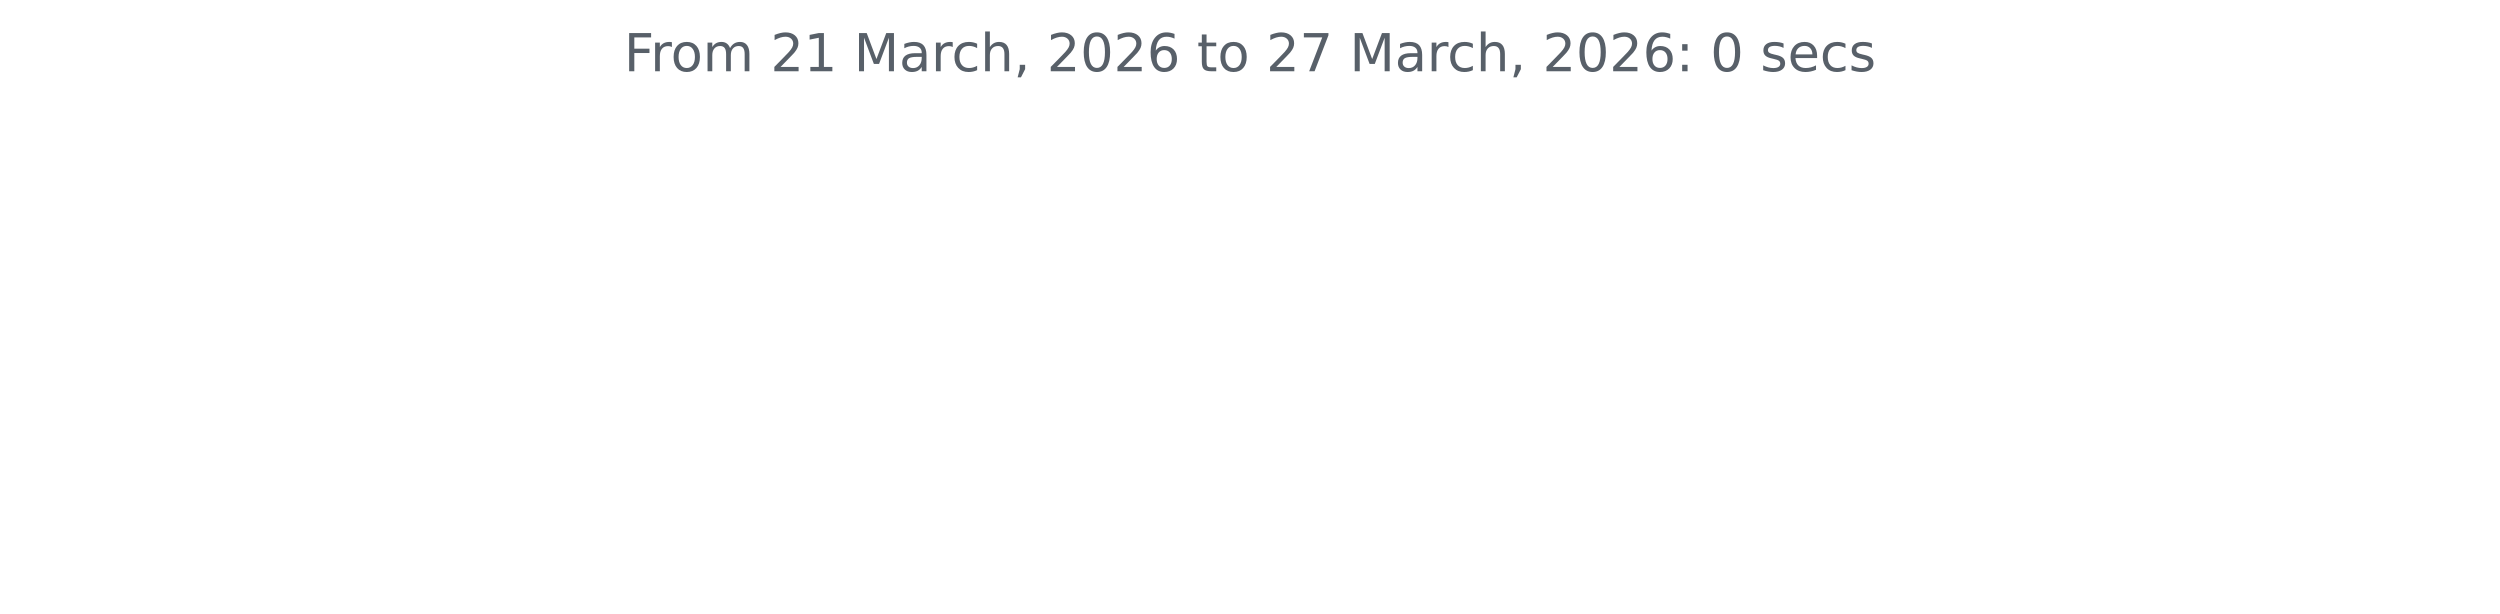
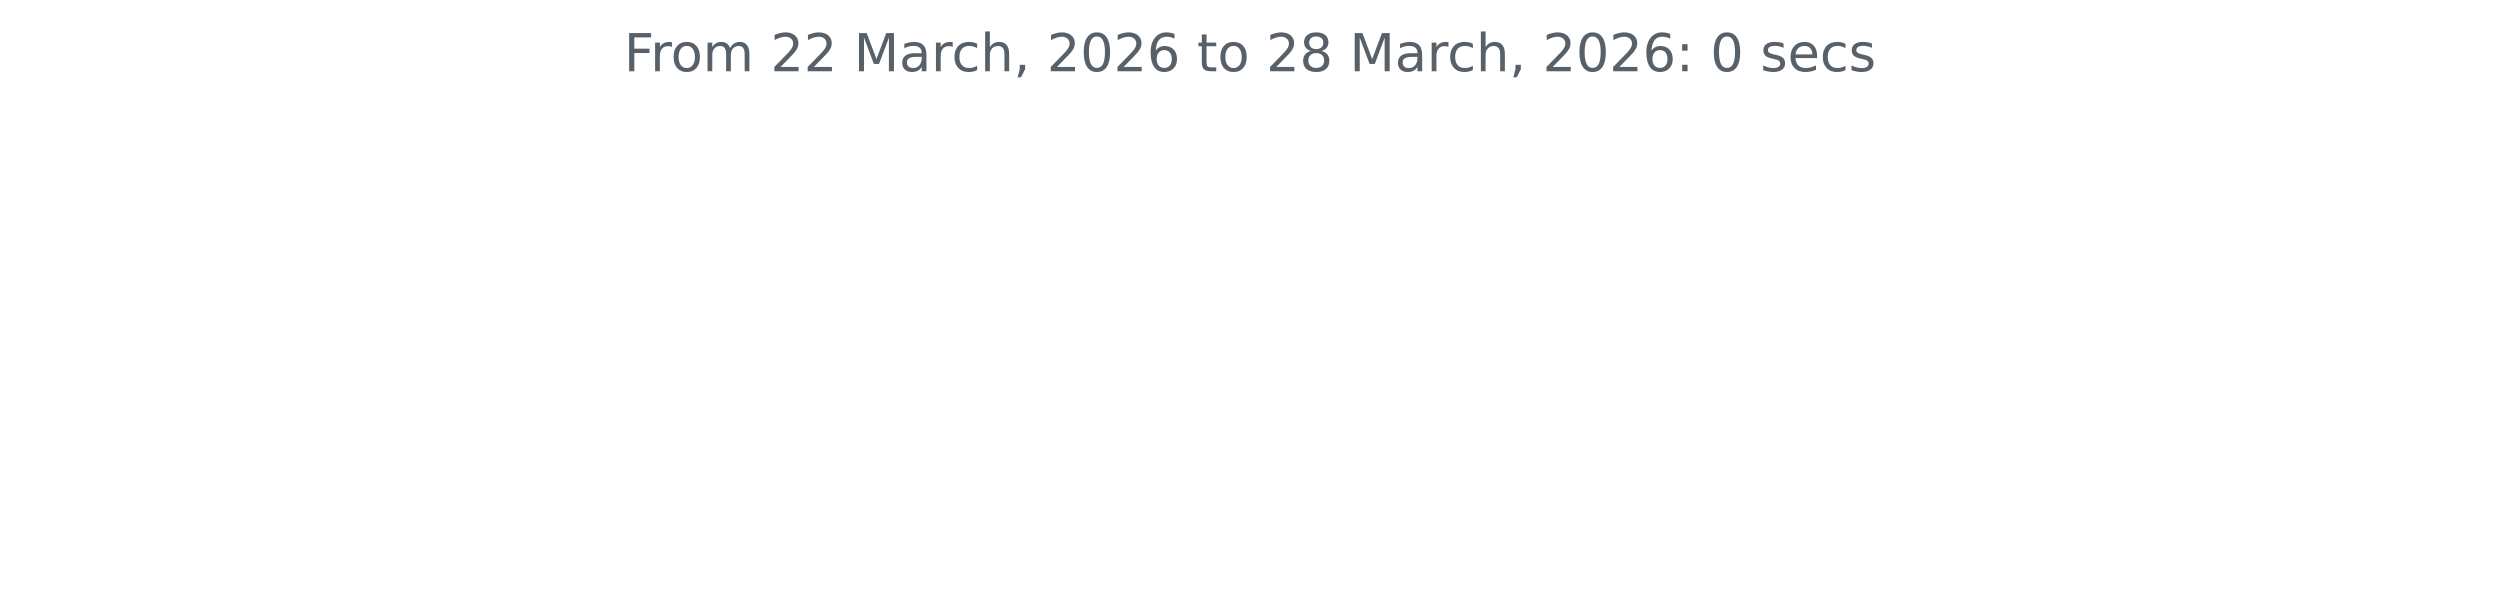
<svg xmlns="http://www.w3.org/2000/svg" xmlns:xlink="http://www.w3.org/1999/xlink" width="572.4pt" height="140.398pt" viewBox="0 0 572.4 140.398" version="1.1">
  <defs>
    <style type="text/css">*{stroke-linejoin: round; stroke-linecap: butt}</style>
  </defs>
  <g id="figure_1">
    <g id="patch_1">
      <path d="M 0 140.398  L 572.4 140.398  L 572.4 0  L 0 0  L 0 140.398  z " style="fill: none" />
    </g>
    <g id="axes_1">
      <g id="matplotlib.axis_1" />
      <g id="matplotlib.axis_2" />
      <g id="text_1">
        <g style="fill: #586069" transform="translate(142.8731 16.31812) scale(0.12 -0.12)">
          <defs>
            <path id="DejaVuSans-46" d="M 628 4666  L 3309 4666  L 3309 4134  L 1259 4134  L 1259 2759  L 3109 2759  L 3109 2228  L 1259 2228  L 1259 0  L 628 0  L 628 4666  z " transform="scale(0.015625)" />
            <path id="DejaVuSans-72" d="M 2631 2963  Q 2534 3019 2420 3045  Q 2306 3072 2169 3072  Q 1681 3072 1420 2755  Q 1159 2438 1159 1844  L 1159 0  L 581 0  L 581 3500  L 1159 3500  L 1159 2956  Q 1341 3275 1631 3429  Q 1922 3584 2338 3584  Q 2397 3584 2469 3576  Q 2541 3569 2628 3553  L 2631 2963  z " transform="scale(0.015625)" />
            <path id="DejaVuSans-6f" d="M 1959 3097  Q 1497 3097 1228 2736  Q 959 2375 959 1747  Q 959 1119 1226 758  Q 1494 397 1959 397  Q 2419 397 2687 759  Q 2956 1122 2956 1747  Q 2956 2369 2687 2733  Q 2419 3097 1959 3097  z M 1959 3584  Q 2709 3584 3137 3096  Q 3566 2609 3566 1747  Q 3566 888 3137 398  Q 2709 -91 1959 -91  Q 1206 -91 779 398  Q 353 888 353 1747  Q 353 2609 779 3096  Q 1206 3584 1959 3584  z " transform="scale(0.015625)" />
            <path id="DejaVuSans-6d" d="M 3328 2828  Q 3544 3216 3844 3400  Q 4144 3584 4550 3584  Q 5097 3584 5394 3201  Q 5691 2819 5691 2113  L 5691 0  L 5113 0  L 5113 2094  Q 5113 2597 4934 2840  Q 4756 3084 4391 3084  Q 3944 3084 3684 2787  Q 3425 2491 3425 1978  L 3425 0  L 2847 0  L 2847 2094  Q 2847 2600 2669 2842  Q 2491 3084 2119 3084  Q 1678 3084 1418 2786  Q 1159 2488 1159 1978  L 1159 0  L 581 0  L 581 3500  L 1159 3500  L 1159 2956  Q 1356 3278 1631 3431  Q 1906 3584 2284 3584  Q 2666 3584 2933 3390  Q 3200 3197 3328 2828  z " transform="scale(0.015625)" />
            <path id="DejaVuSans-20" transform="scale(0.015625)" />
            <path id="DejaVuSans-32" d="M 1228 531  L 3431 531  L 3431 0  L 469 0  L 469 531  Q 828 903 1448 1529  Q 2069 2156 2228 2338  Q 2531 2678 2651 2914  Q 2772 3150 2772 3378  Q 2772 3750 2511 3984  Q 2250 4219 1831 4219  Q 1534 4219 1204 4116  Q 875 4013 500 3803  L 500 4441  Q 881 4594 1212 4672  Q 1544 4750 1819 4750  Q 2544 4750 2975 4387  Q 3406 4025 3406 3419  Q 3406 3131 3298 2873  Q 3191 2616 2906 2266  Q 2828 2175 2409 1742  Q 1991 1309 1228 531  z " transform="scale(0.015625)" />
-             <path id="DejaVuSans-31" d="M 794 531  L 1825 531  L 1825 4091  L 703 3866  L 703 4441  L 1819 4666  L 2450 4666  L 2450 531  L 3481 531  L 3481 0  L 794 0  L 794 531  z " transform="scale(0.015625)" />
            <path id="DejaVuSans-4d" d="M 628 4666  L 1569 4666  L 2759 1491  L 3956 4666  L 4897 4666  L 4897 0  L 4281 0  L 4281 4097  L 3078 897  L 2444 897  L 1241 4097  L 1241 0  L 628 0  L 628 4666  z " transform="scale(0.015625)" />
            <path id="DejaVuSans-61" d="M 2194 1759  Q 1497 1759 1228 1600  Q 959 1441 959 1056  Q 959 750 1161 570  Q 1363 391 1709 391  Q 2188 391 2477 730  Q 2766 1069 2766 1631  L 2766 1759  L 2194 1759  z M 3341 1997  L 3341 0  L 2766 0  L 2766 531  Q 2569 213 2275 61  Q 1981 -91 1556 -91  Q 1019 -91 701 211  Q 384 513 384 1019  Q 384 1609 779 1909  Q 1175 2209 1959 2209  L 2766 2209  L 2766 2266  Q 2766 2663 2505 2880  Q 2244 3097 1772 3097  Q 1472 3097 1187 3025  Q 903 2953 641 2809  L 641 3341  Q 956 3463 1253 3523  Q 1550 3584 1831 3584  Q 2591 3584 2966 3190  Q 3341 2797 3341 1997  z " transform="scale(0.015625)" />
            <path id="DejaVuSans-63" d="M 3122 3366  L 3122 2828  Q 2878 2963 2633 3030  Q 2388 3097 2138 3097  Q 1578 3097 1268 2742  Q 959 2388 959 1747  Q 959 1106 1268 751  Q 1578 397 2138 397  Q 2388 397 2633 464  Q 2878 531 3122 666  L 3122 134  Q 2881 22 2623 -34  Q 2366 -91 2075 -91  Q 1284 -91 818 406  Q 353 903 353 1747  Q 353 2603 823 3093  Q 1294 3584 2113 3584  Q 2378 3584 2631 3529  Q 2884 3475 3122 3366  z " transform="scale(0.015625)" />
            <path id="DejaVuSans-68" d="M 3513 2113  L 3513 0  L 2938 0  L 2938 2094  Q 2938 2591 2744 2837  Q 2550 3084 2163 3084  Q 1697 3084 1428 2787  Q 1159 2491 1159 1978  L 1159 0  L 581 0  L 581 4863  L 1159 4863  L 1159 2956  Q 1366 3272 1645 3428  Q 1925 3584 2291 3584  Q 2894 3584 3203 3211  Q 3513 2838 3513 2113  z " transform="scale(0.015625)" />
            <path id="DejaVuSans-2c" d="M 750 794  L 1409 794  L 1409 256  L 897 -744  L 494 -744  L 750 256  L 750 794  z " transform="scale(0.015625)" />
            <path id="DejaVuSans-30" d="M 2034 4250  Q 1547 4250 1301 3770  Q 1056 3291 1056 2328  Q 1056 1369 1301 889  Q 1547 409 2034 409  Q 2525 409 2770 889  Q 3016 1369 3016 2328  Q 3016 3291 2770 3770  Q 2525 4250 2034 4250  z M 2034 4750  Q 2819 4750 3233 4129  Q 3647 3509 3647 2328  Q 3647 1150 3233 529  Q 2819 -91 2034 -91  Q 1250 -91 836 529  Q 422 1150 422 2328  Q 422 3509 836 4129  Q 1250 4750 2034 4750  z " transform="scale(0.015625)" />
            <path id="DejaVuSans-36" d="M 2113 2584  Q 1688 2584 1439 2293  Q 1191 2003 1191 1497  Q 1191 994 1439 701  Q 1688 409 2113 409  Q 2538 409 2786 701  Q 3034 994 3034 1497  Q 3034 2003 2786 2293  Q 2538 2584 2113 2584  z M 3366 4563  L 3366 3988  Q 3128 4100 2886 4159  Q 2644 4219 2406 4219  Q 1781 4219 1451 3797  Q 1122 3375 1075 2522  Q 1259 2794 1537 2939  Q 1816 3084 2150 3084  Q 2853 3084 3261 2657  Q 3669 2231 3669 1497  Q 3669 778 3244 343  Q 2819 -91 2113 -91  Q 1303 -91 875 529  Q 447 1150 447 2328  Q 447 3434 972 4092  Q 1497 4750 2381 4750  Q 2619 4750 2861 4703  Q 3103 4656 3366 4563  z " transform="scale(0.015625)" />
            <path id="DejaVuSans-74" d="M 1172 4494  L 1172 3500  L 2356 3500  L 2356 3053  L 1172 3053  L 1172 1153  Q 1172 725 1289 603  Q 1406 481 1766 481  L 2356 481  L 2356 0  L 1766 0  Q 1100 0 847 248  Q 594 497 594 1153  L 594 3053  L 172 3053  L 172 3500  L 594 3500  L 594 4494  L 1172 4494  z " transform="scale(0.015625)" />
-             <path id="DejaVuSans-37" d="M 525 4666  L 3525 4666  L 3525 4397  L 1831 0  L 1172 0  L 2766 4134  L 525 4134  L 525 4666  z " transform="scale(0.015625)" />
+             <path id="DejaVuSans-38" d="M 2034 2216  Q 1584 2216 1326 1975  Q 1069 1734 1069 1313  Q 1069 891 1326 650  Q 1584 409 2034 409  Q 2484 409 2743 651  Q 3003 894 3003 1313  Q 3003 1734 2745 1975  Q 2488 2216 2034 2216  z M 1403 2484  Q 997 2584 770 2862  Q 544 3141 544 3541  Q 544 4100 942 4425  Q 1341 4750 2034 4750  Q 2731 4750 3128 4425  Q 3525 4100 3525 3541  Q 3525 3141 3298 2862  Q 3072 2584 2669 2484  Q 3125 2378 3379 2068  Q 3634 1759 3634 1313  Q 3634 634 3220 271  Q 2806 -91 2034 -91  Q 1263 -91 848 271  Q 434 634 434 1313  Q 434 1759 690 2068  Q 947 2378 1403 2484  z M 1172 3481  Q 1172 3119 1398 2916  Q 1625 2713 2034 2713  Q 2441 2713 2670 2916  Q 2900 3119 2900 3481  Q 2900 3844 2670 4047  Q 2441 4250 2034 4250  Q 1625 4250 1398 4047  Q 1172 3844 1172 3481  z " transform="scale(0.015625)" />
            <path id="DejaVuSans-3a" d="M 750 794  L 1409 794  L 1409 0  L 750 0  L 750 794  z M 750 3309  L 1409 3309  L 1409 2516  L 750 2516  L 750 3309  z " transform="scale(0.015625)" />
            <path id="DejaVuSans-73" d="M 2834 3397  L 2834 2853  Q 2591 2978 2328 3040  Q 2066 3103 1784 3103  Q 1356 3103 1142 2972  Q 928 2841 928 2578  Q 928 2378 1081 2264  Q 1234 2150 1697 2047  L 1894 2003  Q 2506 1872 2764 1633  Q 3022 1394 3022 966  Q 3022 478 2636 193  Q 2250 -91 1575 -91  Q 1294 -91 989 -36  Q 684 19 347 128  L 347 722  Q 666 556 975 473  Q 1284 391 1588 391  Q 1994 391 2212 530  Q 2431 669 2431 922  Q 2431 1156 2273 1281  Q 2116 1406 1581 1522  L 1381 1569  Q 847 1681 609 1914  Q 372 2147 372 2553  Q 372 3047 722 3315  Q 1072 3584 1716 3584  Q 2034 3584 2315 3537  Q 2597 3491 2834 3397  z " transform="scale(0.015625)" />
            <path id="DejaVuSans-65" d="M 3597 1894  L 3597 1613  L 953 1613  Q 991 1019 1311 708  Q 1631 397 2203 397  Q 2534 397 2845 478  Q 3156 559 3463 722  L 3463 178  Q 3153 47 2828 -22  Q 2503 -91 2169 -91  Q 1331 -91 842 396  Q 353 884 353 1716  Q 353 2575 817 3079  Q 1281 3584 2069 3584  Q 2775 3584 3186 3129  Q 3597 2675 3597 1894  z M 3022 2063  Q 3016 2534 2758 2815  Q 2500 3097 2075 3097  Q 1594 3097 1305 2825  Q 1016 2553 972 2059  L 3022 2063  z " transform="scale(0.015625)" />
          </defs>
          <use xlink:href="#DejaVuSans-46" />
          <use xlink:href="#DejaVuSans-72" x="50.27" />
          <use xlink:href="#DejaVuSans-6f" x="89.133" />
          <use xlink:href="#DejaVuSans-6d" x="150.314" />
          <use xlink:href="#DejaVuSans-20" x="247.727" />
          <use xlink:href="#DejaVuSans-32" x="279.514" />
-           <use xlink:href="#DejaVuSans-31" x="343.137" />
+           <use xlink:href="#DejaVuSans-32" x="343.137" />
          <use xlink:href="#DejaVuSans-20" x="406.76" />
          <use xlink:href="#DejaVuSans-4d" x="438.547" />
          <use xlink:href="#DejaVuSans-61" x="524.826" />
          <use xlink:href="#DejaVuSans-72" x="586.105" />
          <use xlink:href="#DejaVuSans-63" x="624.969" />
          <use xlink:href="#DejaVuSans-68" x="679.949" />
          <use xlink:href="#DejaVuSans-2c" x="743.328" />
          <use xlink:href="#DejaVuSans-20" x="775.115" />
          <use xlink:href="#DejaVuSans-32" x="806.902" />
          <use xlink:href="#DejaVuSans-30" x="870.525" />
          <use xlink:href="#DejaVuSans-32" x="934.148" />
          <use xlink:href="#DejaVuSans-36" x="997.771" />
          <use xlink:href="#DejaVuSans-20" x="1061.395" />
          <use xlink:href="#DejaVuSans-74" x="1093.182" />
          <use xlink:href="#DejaVuSans-6f" x="1132.391" />
          <use xlink:href="#DejaVuSans-20" x="1193.572" />
          <use xlink:href="#DejaVuSans-32" x="1225.359" />
-           <use xlink:href="#DejaVuSans-37" x="1288.982" />
+           <use xlink:href="#DejaVuSans-38" x="1288.982" />
          <use xlink:href="#DejaVuSans-20" x="1352.605" />
          <use xlink:href="#DejaVuSans-4d" x="1384.393" />
          <use xlink:href="#DejaVuSans-61" x="1470.672" />
          <use xlink:href="#DejaVuSans-72" x="1531.951" />
          <use xlink:href="#DejaVuSans-63" x="1570.814" />
          <use xlink:href="#DejaVuSans-68" x="1625.795" />
          <use xlink:href="#DejaVuSans-2c" x="1689.174" />
          <use xlink:href="#DejaVuSans-20" x="1720.961" />
          <use xlink:href="#DejaVuSans-32" x="1752.748" />
          <use xlink:href="#DejaVuSans-30" x="1816.371" />
          <use xlink:href="#DejaVuSans-32" x="1879.994" />
          <use xlink:href="#DejaVuSans-36" x="1943.617" />
          <use xlink:href="#DejaVuSans-3a" x="2007.24" />
          <use xlink:href="#DejaVuSans-20" x="2040.932" />
          <use xlink:href="#DejaVuSans-30" x="2072.719" />
          <use xlink:href="#DejaVuSans-20" x="2136.342" />
          <use xlink:href="#DejaVuSans-73" x="2168.129" />
          <use xlink:href="#DejaVuSans-65" x="2220.229" />
          <use xlink:href="#DejaVuSans-63" x="2281.752" />
          <use xlink:href="#DejaVuSans-73" x="2336.732" />
        </g>
      </g>
    </g>
  </g>
</svg>
